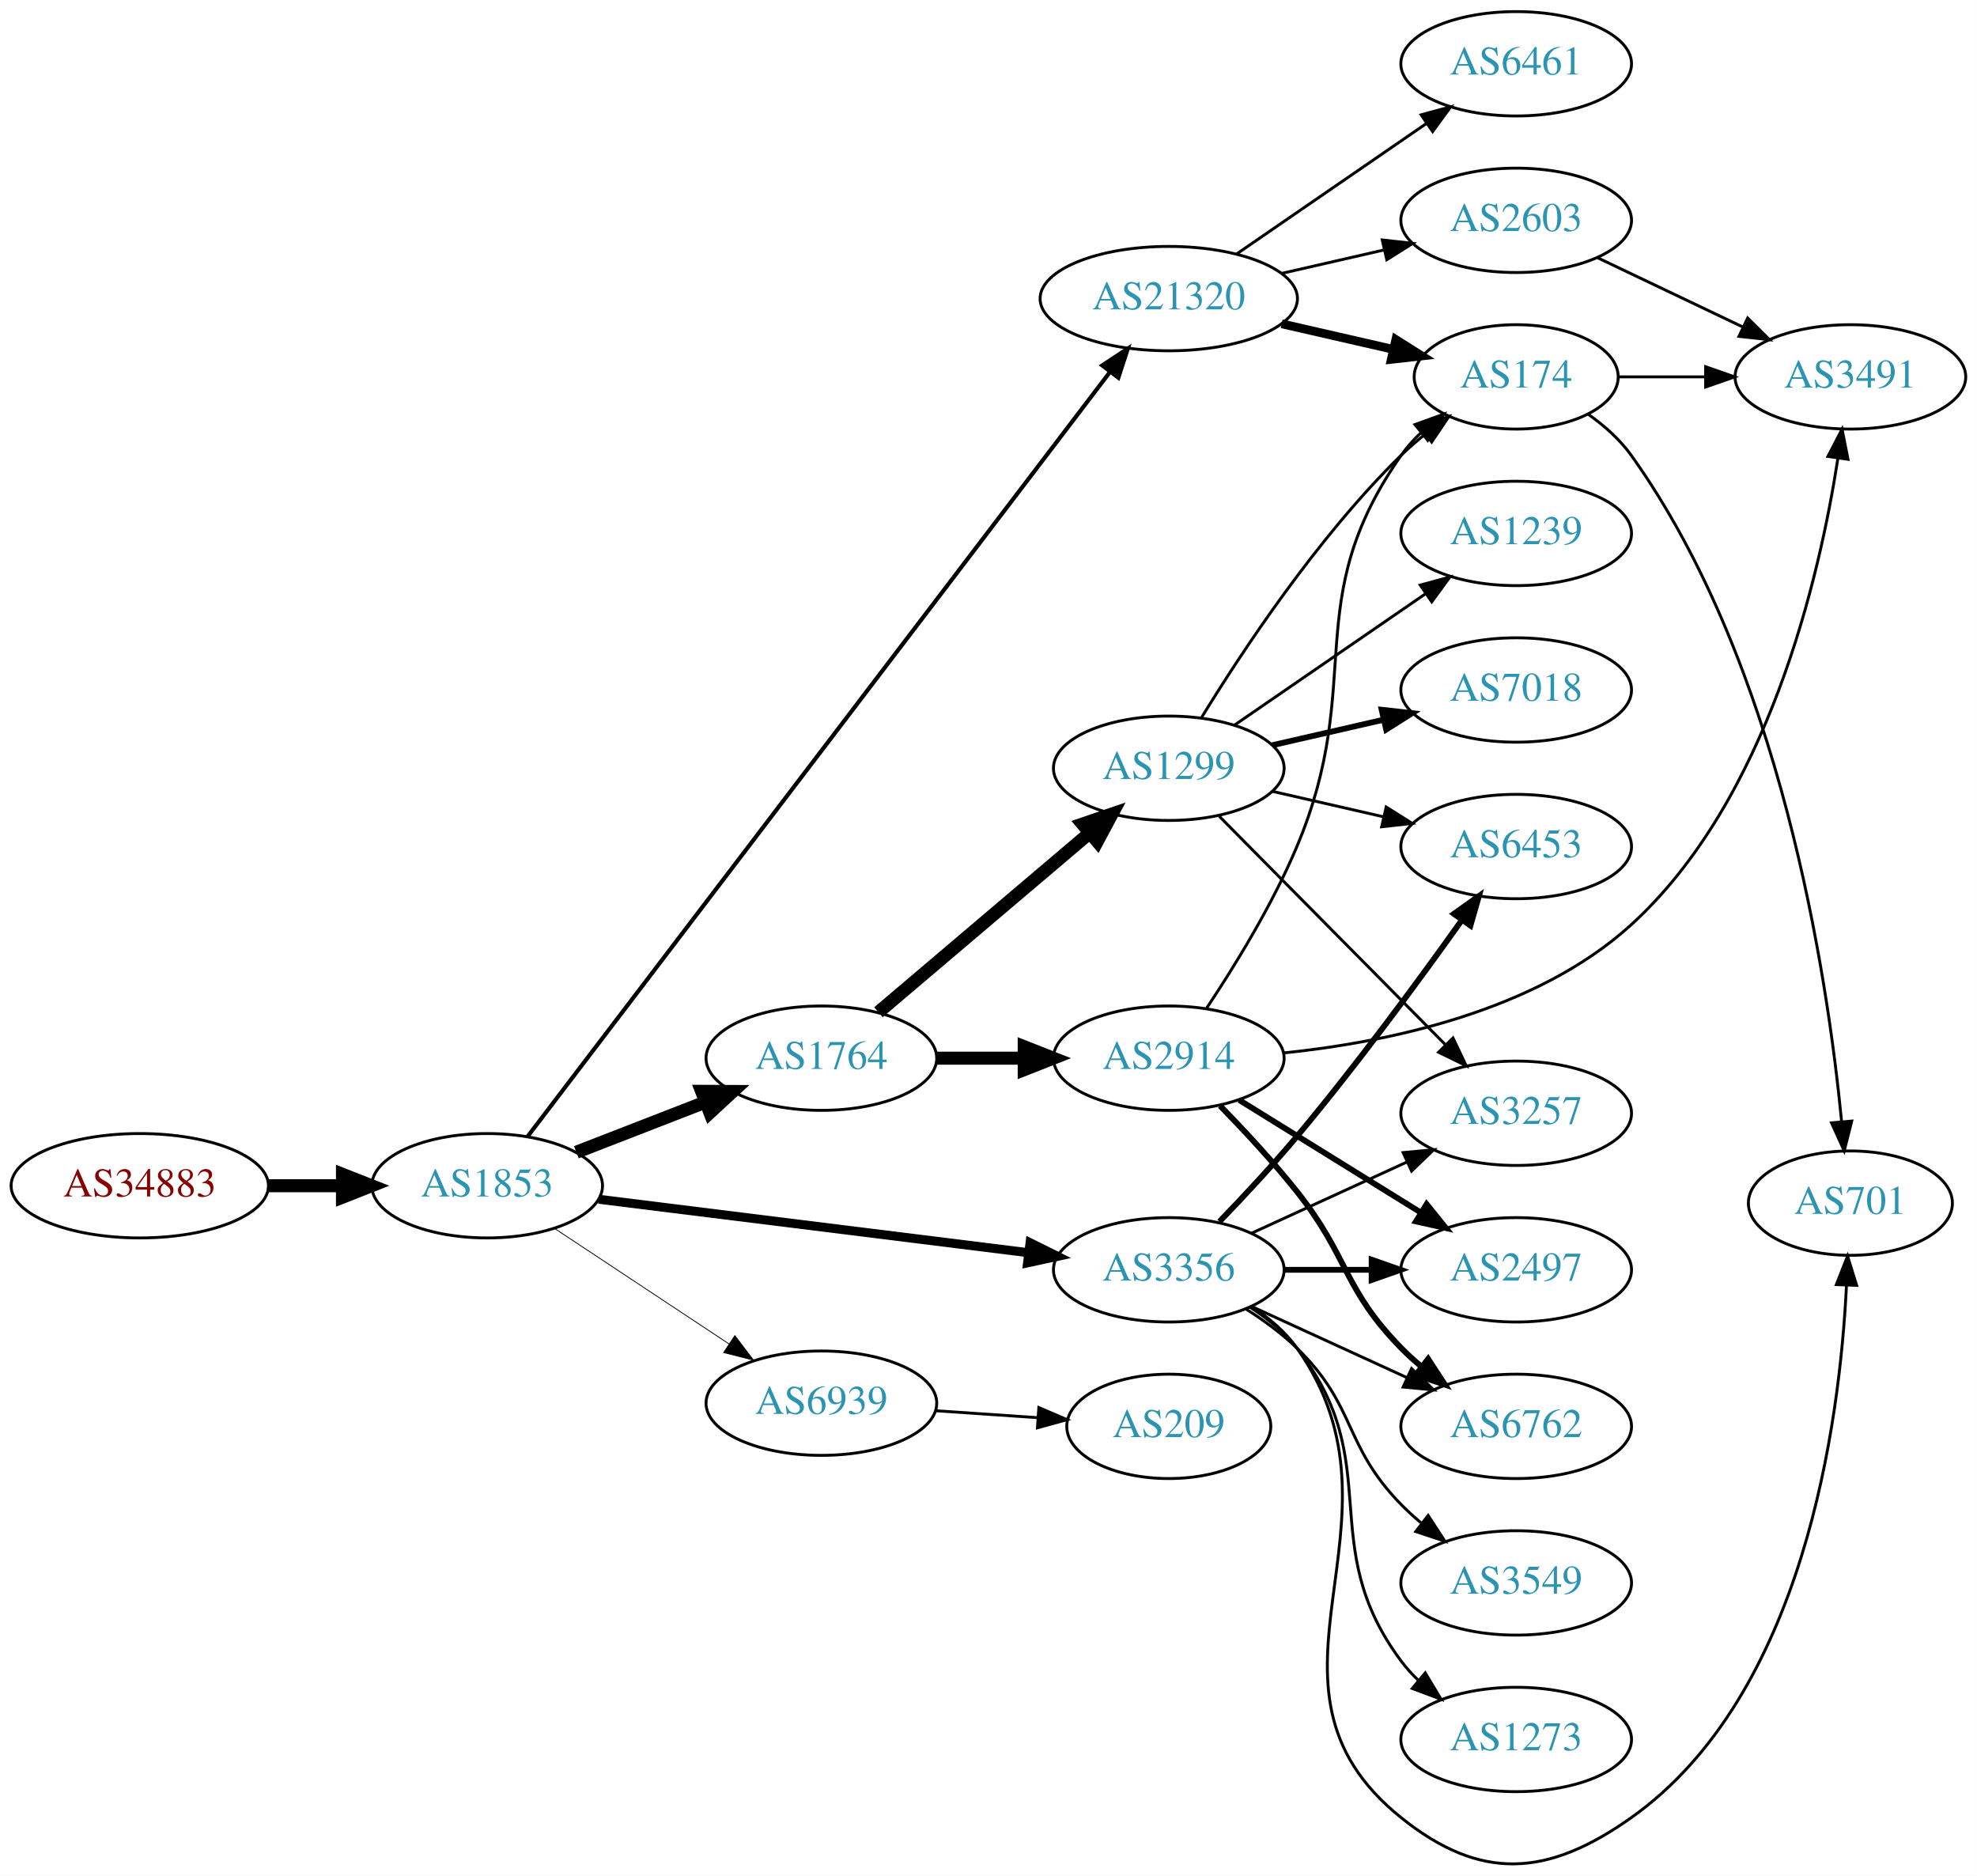
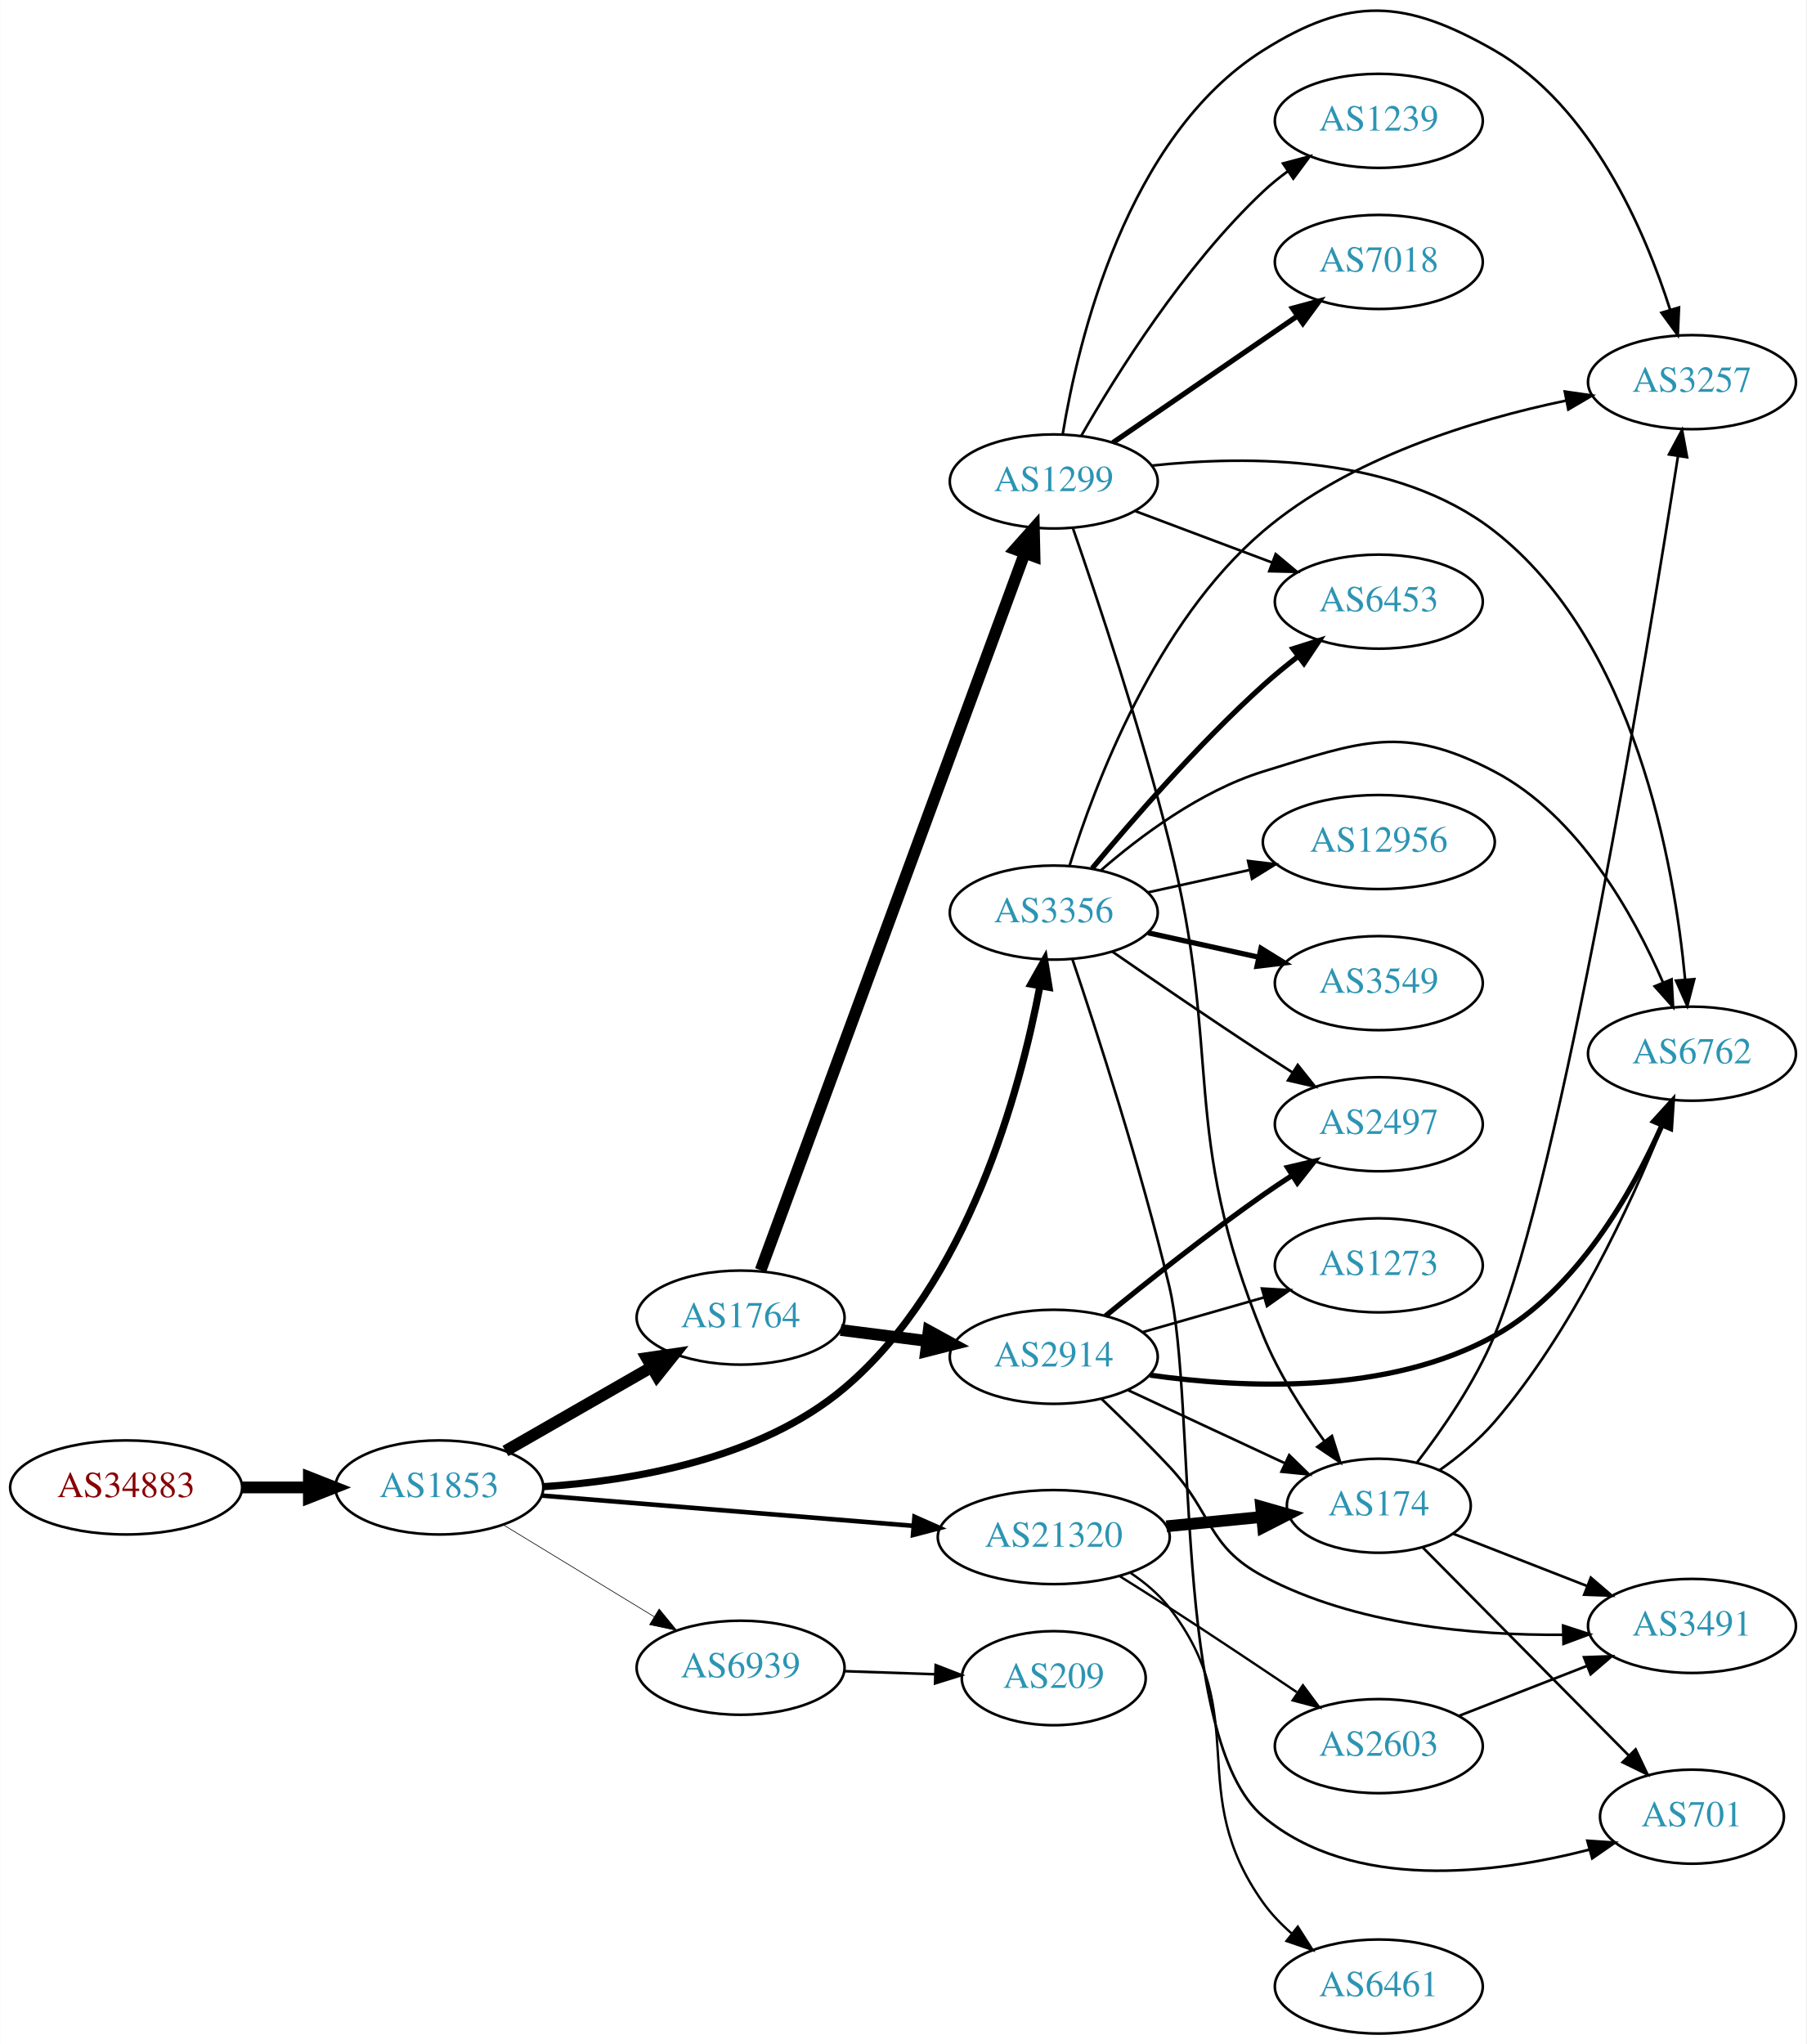
- <svg xmlns="http://www.w3.org/2000/svg" xmlns:xlink="http://www.w3.org/1999/xlink" width="682pt" height="647pt" viewBox="0.00 0.00 681.96 647.01">
-   <g id="graph0" class="graph" transform="scale(1 1) rotate(0) translate(4 643.012)">
-     <polygon fill="white" stroke="none" points="-4,4 -4,-643.012 677.956,-643.012 677.956,4 -4,4" />
+ <svg xmlns="http://www.w3.org/2000/svg" xmlns:xlink="http://www.w3.org/1999/xlink" width="691pt" height="782pt" viewBox="0.00 0.00 691.06 782.25">
+   <g id="graph0" class="graph" transform="scale(1 1) rotate(0) translate(4 778.251)">
+     <polygon fill="white" stroke="none" points="-4,4 -4,-778.251 687.055,-778.251 687.055,4 -4,4" />
    <g id="node1" class="node">
      <g id="a_node1">
        <a xlink:href="/asn/34883" xlink:title="AS34883 ~ FH JOANNEUM Gesellschaft mbH [AT]">
-           <ellipse fill="#ffffff" stroke="black" cx="44.196" cy="-234.012" rx="44.393" ry="18" />
-           <text text-anchor="middle" x="44.196" y="-230.312" font-family="Times,serif" font-size="14.00" fill="#880000">AS34883</text>
+           <ellipse fill="#ffffff" stroke="black" cx="44.196" cy="-209" rx="44.393" ry="18" />
+           <text text-anchor="middle" x="44.196" y="-205.3" font-family="Times,serif" font-size="14.00" fill="#880000">AS34883</text>
        </a>
      </g>
    </g>
    <g id="node2" class="node">
      <g id="a_node2">
        <a xlink:href="/asn/1853" xlink:title="AS1853 ~ ACOnet Backbone [AT]">
-           <ellipse fill="#ffffff" stroke="black" cx="164.039" cy="-234.012" rx="39.794" ry="18" />
-           <text text-anchor="middle" x="164.039" y="-230.312" font-family="Times,serif" font-size="14.00" fill="#2c94b3">AS1853</text>
+           <ellipse fill="#ffffff" stroke="black" cx="164.039" cy="-209" rx="39.794" ry="18" />
+           <text text-anchor="middle" x="164.039" y="-205.3" font-family="Times,serif" font-size="14.00" fill="#2c94b3">AS1853</text>
        </a>
      </g>
    </g>
    <g id="edge1" class="edge">
-       <path fill="none" stroke="black" stroke-width="4.5" d="M88.407,-234.012C96.72,-234.012 105.482,-234.012 113.965,-234.012" />
-       <polygon fill="black" stroke="black" stroke-width="4.5" points="114.123,-237.949 124.123,-234.012 114.123,-230.074 114.123,-237.949" />
+       <path fill="none" stroke="black" stroke-width="4.5" d="M88.407,-209C96.72,-209 105.482,-209 113.965,-209" />
+       <polygon fill="black" stroke="black" stroke-width="4.5" points="114.123,-212.938 124.123,-209 114.123,-205.063 114.123,-212.938" />
    </g>
    <g id="node3" class="node">
      <g id="a_node3">
        <a xlink:href="/asn/1764" xlink:title="AS1764 ~ NEXTLAYER-AS [AT]">
-           <ellipse fill="#ffffff" stroke="black" cx="279.332" cy="-278.012" rx="39.794" ry="18" />
-           <text text-anchor="middle" x="279.332" y="-274.312" font-family="Times,serif" font-size="14.00" fill="#2c94b3">AS1764</text>
+           <ellipse fill="#ffffff" stroke="black" cx="279.332" cy="-274" rx="39.794" ry="18" />
+           <text text-anchor="middle" x="279.332" y="-270.3" font-family="Times,serif" font-size="14.00" fill="#2c94b3">AS1764</text>
        </a>
      </g>
    </g>
    <g id="edge2" class="edge">
-       <path fill="none" stroke="black" stroke-width="4.5" d="M194.805,-245.572C208.335,-250.827 224.528,-257.116 239.04,-262.752" />
-       <polygon fill="black" stroke="black" stroke-width="4.5" points="238.017,-266.578 248.764,-266.528 240.868,-259.238 238.017,-266.578" />
+       <path fill="none" stroke="black" stroke-width="4.5" d="M189.343,-222.944C205.621,-232.283 227.257,-244.697 245.119,-254.945" />
+       <polygon fill="black" stroke="black" stroke-width="4.5" points="243.434,-258.518 254.068,-260.079 247.353,-251.687 243.434,-258.518" />
    </g>
    <g id="node4" class="node">
      <g id="a_node4">
-         <a xlink:href="/asn/21320" xlink:title="AS21320 ~ GEANT Vereniging [EU]">
-           <ellipse fill="#ffffff" stroke="black" cx="399.174" cy="-540.012" rx="44.393" ry="18" />
-           <text text-anchor="middle" x="399.174" y="-536.312" font-family="Times,serif" font-size="14.00" fill="#2c94b3">AS21320</text>
+         <a xlink:href="/asn/3356" xlink:title="AS3356 ~ Level 3 Parent, LLC [US]">
+           <ellipse fill="#ffffff" stroke="black" cx="399.174" cy="-429" rx="39.794" ry="18" />
+           <text text-anchor="middle" x="399.174" y="-425.3" font-family="Times,serif" font-size="14.00" fill="#2c94b3">AS3356</text>
        </a>
      </g>
    </g>
    <g id="edge3" class="edge">
-       <path fill="none" stroke="black" stroke-width="1.406" d="M177.905,-250.899C216.664,-301.772 332.475,-453.779 378.754,-514.522" />
-       <polygon fill="black" stroke="black" stroke-width="1.406" points="376.216,-516.966 385.06,-522.799 381.784,-512.723 376.216,-516.966" />
+       <path fill="none" stroke="black" stroke-width="2.75" d="M203.784,-209.287C237.778,-211.509 286.692,-219.74 318.978,-247 366.35,-286.997 386.254,-360.673 393.9,-400.93" />
+       <polygon fill="black" stroke="black" stroke-width="2.75" points="390.471,-401.641 395.667,-410.874 397.363,-400.416 390.471,-401.641" />
    </g>
    <g id="node5" class="node">
      <g id="a_node5">
-         <a xlink:href="/asn/3356" xlink:title="AS3356 ~ Level 3 Parent, LLC [US]">
-           <ellipse fill="#ffffff" stroke="black" cx="399.174" cy="-205.012" rx="39.794" ry="18" />
-           <text text-anchor="middle" x="399.174" y="-201.312" font-family="Times,serif" font-size="14.00" fill="#2c94b3">AS3356</text>
+         <a xlink:href="/asn/21320" xlink:title="AS21320 ~ GEANT Vereniging [EU]">
+           <ellipse fill="#ffffff" stroke="black" cx="399.174" cy="-190" rx="44.393" ry="18" />
+           <text text-anchor="middle" x="399.174" y="-186.3" font-family="Times,serif" font-size="14.00" fill="#2c94b3">AS21320</text>
        </a>
      </g>
    </g>
    <g id="edge4" class="edge">
-       <path fill="none" stroke="black" stroke-width="3.094" d="M202.496,-229.352C242.773,-224.342 306.907,-216.364 350.694,-210.918" />
-       <polygon fill="black" stroke="black" stroke-width="3.094" points="351.318,-214.367 360.81,-209.659 350.454,-207.421 351.318,-214.367" />
+       <path fill="none" stroke="black" stroke-width="1.75" d="M203.275,-205.884C242.023,-202.726 302.263,-197.817 345.513,-194.292" />
+       <polygon fill="black" stroke="black" stroke-width="1.75" points="345.886,-197.773 355.568,-193.472 345.317,-190.796 345.886,-197.773" />
    </g>
    <g id="node6" class="node">
      <g id="a_node6">
        <a xlink:href="/asn/6939" xlink:title="AS6939 ~ Hurricane Electric LLC [US]">
-           <ellipse fill="#ffffff" stroke="black" cx="279.332" cy="-159.012" rx="39.794" ry="18" />
-           <text text-anchor="middle" x="279.332" y="-155.312" font-family="Times,serif" font-size="14.00" fill="#2c94b3">AS6939</text>
+           <ellipse fill="#ffffff" stroke="black" cx="279.332" cy="-140" rx="39.794" ry="18" />
+           <text text-anchor="middle" x="279.332" y="-136.3" font-family="Times,serif" font-size="14.00" fill="#2c94b3">AS6939</text>
        </a>
      </g>
    </g>
    <g id="edge5" class="edge">
-       <path fill="none" stroke="black" stroke-width="0.281" d="M187.152,-219.373C204.351,-207.987 228.419,-192.054 247.509,-179.416" />
-       <polygon fill="black" stroke="black" stroke-width="0.281" points="249.481,-182.308 255.887,-173.87 245.617,-176.471 249.481,-182.308" />
+       <path fill="none" stroke="black" stroke-width="0.25" d="M188.513,-194.703C205.223,-184.526 227.878,-170.728 246.255,-159.536" />
+       <polygon fill="black" stroke="black" stroke-width="0.25" points="248.167,-162.469 254.887,-154.279 244.526,-156.491 248.167,-162.469" />
    </g>
    <g id="node7" class="node">
      <g id="a_node7">
        <a xlink:href="/asn/1299" xlink:title="AS1299 ~ Telia Carrier [EU]">
-           <ellipse fill="#ffffff" stroke="black" cx="399.174" cy="-378.012" rx="39.794" ry="18" />
-           <text text-anchor="middle" x="399.174" y="-374.312" font-family="Times,serif" font-size="14.00" fill="#2c94b3">AS1299</text>
+           <ellipse fill="#ffffff" stroke="black" cx="399.174" cy="-594" rx="39.794" ry="18" />
+           <text text-anchor="middle" x="399.174" y="-590.3" font-family="Times,serif" font-size="14.00" fill="#2c94b3">AS1299</text>
        </a>
      </g>
    </g>
    <g id="edge6" class="edge">
-       <path fill="none" stroke="black" stroke-width="4.5" d="M299.004,-293.857C318.656,-310.534 349.751,-336.921 371.88,-355.699" />
-       <polygon fill="black" stroke="black" stroke-width="4.5" points="369.417,-358.772 379.589,-362.24 374.512,-352.768 369.417,-358.772" />
+       <path fill="none" stroke="black" stroke-width="4.5" d="M287.005,-292.121C306.693,-345.585 364.625,-502.897 388.111,-566.675" />
+       <polygon fill="black" stroke="black" stroke-width="4.5" points="384.423,-568.054 391.574,-576.077 391.813,-565.333 384.423,-568.054" />
    </g>
    <g id="node8" class="node">
      <g id="a_node8">
        <a xlink:href="/asn/2914" xlink:title="AS2914 ~ NTT America, Inc. [US]">
-           <ellipse fill="#ffffff" stroke="black" cx="399.174" cy="-278.012" rx="39.794" ry="18" />
-           <text text-anchor="middle" x="399.174" y="-274.312" font-family="Times,serif" font-size="14.00" fill="#2c94b3">AS2914</text>
+           <ellipse fill="#ffffff" stroke="black" cx="399.174" cy="-259" rx="39.794" ry="18" />
+           <text text-anchor="middle" x="399.174" y="-255.3" font-family="Times,serif" font-size="14.00" fill="#2c94b3">AS2914</text>
        </a>
      </g>
    </g>
    <g id="edge7" class="edge">
-       <path fill="none" stroke="black" stroke-width="4.5" d="M319.244,-278.012C328.798,-278.012 339.147,-278.012 349.11,-278.012" />
-       <polygon fill="black" stroke="black" stroke-width="4.5" points="349.302,-281.949 359.302,-278.012 349.302,-274.074 349.302,-281.949" />
+       <path fill="none" stroke="black" stroke-width="4.5" d="M317.618,-269.254C328.149,-267.913 339.752,-266.436 350.792,-265.031" />
+       <polygon fill="black" stroke="black" stroke-width="4.5" points="351.303,-268.935 360.726,-263.767 350.309,-261.124 351.303,-268.935" />
+     </g>
+     <g id="node11" class="node">
+       <g id="a_node11">
+         <a xlink:href="/asn/2497" xlink:title="AS2497 ~ Internet Initiative Japan Inc. [JP]">
+           <ellipse fill="#ffffff" stroke="black" cx="523.566" cy="-348" rx="39.794" ry="18" />
+           <text text-anchor="middle" x="523.566" y="-344.3" font-family="Times,serif" font-size="14.00" fill="#2c94b3">AS2497</text>
+         </a>
+       </g>
+     </g>
+     <g id="edge16" class="edge">
+       <path fill="none" stroke="black" d="M421.531,-414.099C437.382,-403.123 459.585,-387.921 479.37,-375 482.952,-372.661 486.723,-370.241 490.483,-367.856" />
+       <polygon fill="black" stroke="black" points="492.545,-370.693 499.144,-362.404 488.816,-364.769 492.545,-370.693" />
+     </g>
+     <g id="node12" class="node">
+       <g id="a_node12">
+         <a xlink:href="/asn/6762" xlink:title="AS6762 ~ TELECOM ITALIA SPARKLE S.p.A. [IT]">
+           <ellipse fill="#ffffff" stroke="black" cx="643.409" cy="-375" rx="39.794" ry="18" />
+           <text text-anchor="middle" x="643.409" y="-371.3" font-family="Times,serif" font-size="14.00" fill="#2c94b3">AS6762</text>
+         </a>
+       </g>
+     </g>
+     <g id="edge17" class="edge">
+       <path fill="none" stroke="black" d="M417.096,-445.063C432.119,-458.136 455.358,-475.593 479.37,-483 516.91,-494.58 532.971,-501.246 567.762,-483 599.98,-466.104 621.041,-428.294 632.333,-402.218" />
+       <polygon fill="black" stroke="black" points="635.612,-403.445 636.185,-392.866 629.14,-400.779 635.612,-403.445" />
+     </g>
+     <g id="node14" class="node">
+       <g id="a_node14">
+         <a xlink:href="/asn/6453" xlink:title="AS6453 ~ TATA COMMUNICATIONS (AMERICA) INC [US]">
+           <ellipse fill="#ffffff" stroke="black" cx="523.566" cy="-548" rx="39.794" ry="18" />
+           <text text-anchor="middle" x="523.566" y="-544.3" font-family="Times,serif" font-size="14.00" fill="#2c94b3">AS6453</text>
+         </a>
+       </g>
+     </g>
+     <g id="edge13" class="edge">
+       <path fill="none" stroke="black" stroke-width="2" d="M413.879,-445.93C429.007,-464.151 454.52,-493.538 479.37,-516 483.524,-519.755 488.104,-523.508 492.682,-527.053" />
+       <polygon fill="black" stroke="black" stroke-width="2" points="490.728,-529.962 500.827,-533.166 494.93,-524.364 490.728,-529.962" />
+     </g>
+     <g id="node15" class="node">
+       <g id="a_node15">
+         <a xlink:href="/asn/3257" xlink:title="AS3257 ~ GTT [DE]">
+           <ellipse fill="#ffffff" stroke="black" cx="643.409" cy="-632" rx="39.794" ry="18" />
+           <text text-anchor="middle" x="643.409" y="-628.3" font-family="Times,serif" font-size="14.00" fill="#2c94b3">AS3257</text>
+         </a>
+       </g>
+     </g>
+     <g id="edge14" class="edge">
+       <path fill="none" stroke="black" d="M405.23,-446.995C414.726,-477.597 438.084,-539.867 479.37,-575 512.314,-603.034 559.902,-617.573 595.168,-624.924" />
+       <polygon fill="black" stroke="black" points="594.739,-628.407 605.226,-626.897 596.086,-621.537 594.739,-628.407" />
+     </g>
+     <g id="node16" class="node">
+       <g id="a_node16">
+         <a xlink:href="/asn/12956" xlink:title="AS12956 ~ TELXIUS [ES]">
+           <ellipse fill="#ffffff" stroke="black" cx="523.566" cy="-456" rx="44.393" ry="18" />
+           <text text-anchor="middle" x="523.566" y="-452.3" font-family="Times,serif" font-size="14.00" fill="#2c94b3">AS12956</text>
+         </a>
+       </g>
+     </g>
+     <g id="edge15" class="edge">
+       <path fill="none" stroke="black" d="M435.247,-436.737C447.286,-439.393 460.986,-442.415 473.907,-445.266" />
+       <polygon fill="black" stroke="black" points="473.537,-448.768 484.056,-447.505 475.045,-441.932 473.537,-448.768" />
+     </g>
+     <g id="node17" class="node">
+       <g id="a_node17">
+         <a xlink:href="/asn/3549" xlink:title="AS3549 ~ Level 3 Parent, LLC [US]">
+           <ellipse fill="#ffffff" stroke="black" cx="523.566" cy="-402" rx="39.794" ry="18" />
+           <text text-anchor="middle" x="523.566" y="-398.3" font-family="Times,serif" font-size="14.00" fill="#2c94b3">AS3549</text>
+         </a>
+       </g>
+     </g>
+     <g id="edge18" class="edge">
+       <path fill="none" stroke="black" stroke-width="2" d="M435.247,-421.263C448.434,-418.354 463.614,-415.005 477.58,-411.924" />
+       <polygon fill="black" stroke="black" stroke-width="2" points="478.477,-415.31 487.489,-409.738 476.969,-408.475 478.477,-415.31" />
+     </g>
+     <g id="node18" class="node">
+       <g id="a_node18">
+         <a xlink:href="/asn/701" xlink:title="AS701 ~ UUNET [US]">
+           <ellipse fill="#ffffff" stroke="black" cx="643.409" cy="-83" rx="35.194" ry="18" />
+           <text text-anchor="middle" x="643.409" y="-79.3" font-family="Times,serif" font-size="14.00" fill="#2c94b3">AS701</text>
+         </a>
+       </g>
+     </g>
+     <g id="edge19" class="edge">
+       <path fill="none" stroke="black" d="M406.317,-411.127C415.388,-384.237 432.466,-331.657 443.37,-286 454.013,-241.438 444.259,-112.432 479.37,-83 513.673,-54.246 567.807,-61.015 604.183,-70.393" />
+       <polygon fill="black" stroke="black" points="603.371,-73.799 613.942,-73.08 605.23,-67.05 603.371,-73.799" />
    </g>
    <g id="node9" class="node">
      <g id="a_node9">
+         <a xlink:href="/asn/174" xlink:title="AS174 ~ Cogent Communications [US]">
+           <ellipse fill="#ffffff" stroke="black" cx="523.566" cy="-202" rx="35.194" ry="18" />
+           <text text-anchor="middle" x="523.566" y="-198.3" font-family="Times,serif" font-size="14.00" fill="#2c94b3">AS174</text>
+         </a>
+       </g>
+     </g>
+     <g id="edge28" class="edge">
+       <path fill="none" stroke="black" stroke-width="4.5" d="M442.295,-194.13C454.061,-195.283 466.872,-196.539 478.734,-197.702" />
+       <polygon fill="black" stroke="black" stroke-width="4.5" points="478.527,-201.638 488.864,-198.696 479.296,-193.801 478.527,-201.638" />
+     </g>
+     <g id="node21" class="node">
+       <g id="a_node21">
+         <a xlink:href="/asn/2603" xlink:title="AS2603 ~ NORDUnet [NO]">
+           <ellipse fill="#ffffff" stroke="black" cx="523.566" cy="-110" rx="39.794" ry="18" />
+           <text text-anchor="middle" x="523.566" y="-106.3" font-family="Times,serif" font-size="14.00" fill="#2c94b3">AS2603</text>
+         </a>
+       </g>
+     </g>
+     <g id="edge26" class="edge">
+       <path fill="none" stroke="black" stroke-width="0.9" d="M424.475,-174.995C430.661,-171.125 437.281,-166.939 443.37,-163 459.59,-152.507 477.49,-140.56 492.162,-130.668" />
+       <polygon fill="black" stroke="black" stroke-width="0.9" points="494.511,-133.305 500.837,-124.806 490.592,-127.505 494.511,-133.305" />
+     </g>
+     <g id="node22" class="node">
+       <g id="a_node22">
        <a xlink:href="/asn/6461" xlink:title="AS6461 ~ Zayo Bandwidth [US]">
-           <ellipse fill="#ffffff" stroke="black" cx="519.017" cy="-621.012" rx="39.794" ry="18" />
-           <text text-anchor="middle" x="519.017" y="-617.312" font-family="Times,serif" font-size="14.00" fill="#2c94b3">AS6461</text>
-         </a>
-       </g>
+           <ellipse fill="#ffffff" stroke="black" cx="523.566" cy="-18" rx="39.794" ry="18" />
+           <text text-anchor="middle" x="523.566" y="-14.3" font-family="Times,serif" font-size="14.00" fill="#2c94b3">AS6461</text>
+         </a>
+       </g>
+     </g>
+     <g id="edge27" class="edge">
+       <path fill="none" stroke="black" stroke-width="0.9" d="M428.543,-176.301C434.054,-172.606 439.356,-168.169 443.37,-163 475.699,-121.369 448.709,-92.874 479.37,-50 482.414,-45.744 486.196,-41.817 490.247,-38.28" />
+       <polygon fill="black" stroke="black" stroke-width="0.9" points="492.561,-40.913 498.246,-31.973 488.226,-35.416 492.561,-40.913" />
+     </g>
+     <g id="node23" class="node">
+       <g id="a_node23">
+         <a xlink:href="/asn/209" xlink:title="AS209 ~ CenturyLink Communications, LLC [US]">
+           <ellipse fill="#ffffff" stroke="black" cx="399.174" cy="-136" rx="35.194" ry="18" />
+           <text text-anchor="middle" x="399.174" y="-132.3" font-family="Times,serif" font-size="14.00" fill="#2c94b3">AS209</text>
+         </a>
+       </g>
+     </g>
+     <g id="edge34" class="edge">
+       <path fill="none" stroke="black" d="M318.918,-138.69C330.018,-138.313 342.217,-137.899 353.646,-137.511" />
+       <polygon fill="black" stroke="black" points="353.996,-141.002 363.872,-137.164 353.758,-134.006 353.996,-141.002" />
+     </g>
+     <g id="edge21" class="edge">
+       <path fill="none" stroke="black" d="M406.579,-575.886C415.674,-549.689 432.436,-499.587 443.37,-456 464.177,-373.06 447.068,-346.174 479.37,-267 485.162,-252.804 494.273,-238.458 502.638,-226.869" />
+       <polygon fill="black" stroke="black" points="505.641,-228.697 508.822,-218.591 500.033,-224.508 505.641,-228.697" />
+     </g>
+     <g id="edge20" class="edge">
+       <path fill="none" stroke="black" d="M436.59,-600.046C473.553,-604.057 530.498,-604.115 567.762,-575 621.588,-532.946 636.602,-447.783 640.789,-403.379" />
+       <polygon fill="black" stroke="black" points="644.289,-403.527 641.62,-393.274 637.312,-402.953 644.289,-403.527" />
+     </g>
+     <g id="edge25" class="edge">
+       <path fill="none" stroke="black" d="M430.428,-582.629C446.169,-576.713 465.616,-569.404 482.581,-563.028" />
+       <polygon fill="black" stroke="black" points="484.107,-566.194 492.236,-559.399 481.644,-559.641 484.107,-566.194" />
+     </g>
+     <g id="edge24" class="edge">
+       <path fill="none" stroke="black" d="M402.588,-612.02C408.428,-647.538 426.928,-726.001 479.37,-759 512.621,-779.923 533.664,-778.51 567.762,-759 604.858,-737.775 625.331,-690.144 635.077,-659.626" />
+       <polygon fill="black" stroke="black" points="638.445,-660.579 637.979,-649.995 631.742,-658.56 638.445,-660.579" />
+     </g>
+     <g id="node19" class="node">
+       <g id="a_node19">
+         <a xlink:href="/asn/7018" xlink:title="AS7018 ~ AT&amp;T Services, Inc. [US]">
+           <ellipse fill="#ffffff" stroke="black" cx="523.566" cy="-678" rx="39.794" ry="18" />
+           <text text-anchor="middle" x="523.566" y="-674.3" font-family="Times,serif" font-size="14.00" fill="#2c94b3">AS7018</text>
+         </a>
+       </g>
+     </g>
+     <g id="edge22" class="edge">
+       <path fill="none" stroke="black" stroke-width="2" d="M421.774,-608.824C441.403,-622.296 470.557,-642.305 492.468,-657.343" />
+       <polygon fill="black" stroke="black" stroke-width="2" points="490.546,-660.269 500.771,-663.041 494.507,-654.497 490.546,-660.269" />
+     </g>
+     <g id="node20" class="node">
+       <g id="a_node20">
+         <a xlink:href="/asn/1239" xlink:title="AS1239 ~ Sprint [US]">
+           <ellipse fill="#ffffff" stroke="black" cx="523.566" cy="-732" rx="39.794" ry="18" />
+           <text text-anchor="middle" x="523.566" y="-728.3" font-family="Times,serif" font-size="14.00" fill="#2c94b3">AS1239</text>
+         </a>
+       </g>
+     </g>
+     <g id="edge23" class="edge">
+       <path fill="none" stroke="black" d="M409.652,-611.381C422.971,-634.693 449.023,-676.452 479.37,-705 482.259,-707.717 485.461,-710.311 488.778,-712.741" />
+       <polygon fill="black" stroke="black" points="486.908,-715.702 497.147,-718.422 490.839,-709.91 486.908,-715.702" />
    </g>
    <g id="edge8" class="edge">
-       <path fill="none" stroke="black" d="M422.617,-555.438C441.198,-568.21 467.759,-586.467 488.139,-600.475" />
-       <polygon fill="black" stroke="black" points="486.229,-603.409 496.453,-606.19 490.195,-597.641 486.229,-603.409" />
+       <path fill="none" stroke="black" d="M427.641,-246.208C445.367,-237.953 468.584,-227.14 487.62,-218.275" />
+       <polygon fill="black" stroke="black" points="489.276,-221.365 496.863,-213.97 486.321,-215.019 489.276,-221.365" />
    </g>
    <g id="node10" class="node">
      <g id="a_node10">
-         <a xlink:href="/asn/2603" xlink:title="AS2603 ~ NORDUnet [NO]">
-           <ellipse fill="#ffffff" stroke="black" cx="519.017" cy="-567.012" rx="39.794" ry="18" />
-           <text text-anchor="middle" x="519.017" y="-563.312" font-family="Times,serif" font-size="14.00" fill="#2c94b3">AS2603</text>
+         <a xlink:href="/asn/3491" xlink:title="AS3491 ~ PCCW Global, Inc. [US]">
+           <ellipse fill="#ffffff" stroke="black" cx="643.409" cy="-156" rx="39.794" ry="18" />
+           <text text-anchor="middle" x="643.409" y="-152.3" font-family="Times,serif" font-size="14.00" fill="#2c94b3">AS3491</text>
        </a>
      </g>
    </g>
    <g id="edge9" class="edge">
-       <path fill="none" stroke="black" d="M438.109,-548.703C449.349,-551.279 461.762,-554.123 473.385,-556.786" />
-       <polygon fill="black" stroke="black" points="472.818,-560.246 483.347,-559.068 474.381,-553.423 472.818,-560.246" />
-     </g>
-     <g id="node11" class="node">
-       <g id="a_node11">
-         <a xlink:href="/asn/174" xlink:title="AS174 ~ Cogent Communications [US]">
-           <ellipse fill="#ffffff" stroke="black" cx="519.017" cy="-513.012" rx="35.194" ry="18" />
-           <text text-anchor="middle" x="519.017" y="-509.312" font-family="Times,serif" font-size="14.00" fill="#2c94b3">AS174</text>
-         </a>
-       </g>
+       <path fill="none" stroke="black" d="M417.348,-242.991C425.416,-235.297 435.064,-225.844 443.37,-217 460.201,-199.079 457.667,-186.551 479.37,-175 514.592,-156.254 560.057,-152.33 594.024,-152.622" />
+       <polygon fill="black" stroke="black" points="594.101,-156.125 604.173,-152.837 594.249,-149.126 594.101,-156.125" />
    </g>
    <g id="edge10" class="edge">
-       <path fill="none" stroke="black" stroke-width="3" d="M438.109,-531.32C450.426,-528.498 464.151,-525.353 476.701,-522.478" />
-       <polygon fill="black" stroke="black" stroke-width="3" points="477.5,-525.885 486.466,-520.24 475.937,-519.062 477.5,-525.885" />
+       <path fill="none" stroke="black" stroke-width="2" d="M418.949,-274.612C434.733,-287.512 458.066,-306.065 479.37,-321 482.873,-323.456 486.595,-325.948 490.327,-328.374" />
+       <polygon fill="black" stroke="black" stroke-width="2" points="488.643,-331.451 498.958,-333.87 492.403,-325.546 488.643,-331.451" />
+     </g>
+     <g id="edge11" class="edge">
+       <path fill="none" stroke="black" stroke-width="2" d="M436.011,-251.987C471.739,-246.907 527.017,-244.376 567.762,-267 599.391,-284.562 620.495,-321.863 631.966,-347.676" />
+       <polygon fill="black" stroke="black" stroke-width="2" points="628.768,-349.099 635.893,-356.941 635.213,-346.368 628.768,-349.099" />
    </g>
    <g id="node13" class="node">
      <g id="a_node13">
-         <a xlink:href="/asn/3257" xlink:title="AS3257 ~ GTT [DE]">
-           <ellipse fill="#ffffff" stroke="black" cx="519.017" cy="-259.012" rx="39.794" ry="18" />
-           <text text-anchor="middle" x="519.017" y="-255.312" font-family="Times,serif" font-size="14.00" fill="#2c94b3">AS3257</text>
-         </a>
-       </g>
-     </g>
-     <g id="edge25" class="edge">
-       <path fill="none" stroke="black" d="M427.803,-217.672C443.76,-224.984 464.031,-234.273 481.313,-242.193" />
-       <polygon fill="black" stroke="black" points="480.012,-245.446 490.561,-246.43 482.928,-239.083 480.012,-245.446" />
-     </g>
-     <g id="node15" class="node">
-       <g id="a_node15">
-         <a xlink:href="/asn/6453" xlink:title="AS6453 ~ TATA COMMUNICATIONS (AMERICA) INC [US]">
-           <ellipse fill="#ffffff" stroke="black" cx="519.017" cy="-351.012" rx="39.794" ry="18" />
-           <text text-anchor="middle" x="519.017" y="-347.312" font-family="Times,serif" font-size="14.00" fill="#2c94b3">AS6453</text>
-         </a>
-       </g>
-     </g>
-     <g id="edge22" class="edge">
-       <path fill="none" stroke="black" stroke-width="2" d="M416.644,-221.635C424.906,-230.199 434.925,-240.936 443.37,-251.012 463.95,-275.564 485.661,-305.118 500.33,-325.703" />
-       <polygon fill="black" stroke="black" stroke-width="2" points="497.525,-327.799 506.162,-333.936 503.238,-323.752 497.525,-327.799" />
-     </g>
-     <g id="node16" class="node">
-       <g id="a_node16">
-         <a xlink:href="/asn/2497" xlink:title="AS2497 ~ Internet Initiative Japan Inc. [JP]">
-           <ellipse fill="#ffffff" stroke="black" cx="519.017" cy="-205.012" rx="39.794" ry="18" />
-           <text text-anchor="middle" x="519.017" y="-201.312" font-family="Times,serif" font-size="14.00" fill="#2c94b3">AS2497</text>
-         </a>
-       </g>
-     </g>
-     <g id="edge20" class="edge">
-       <path fill="none" stroke="black" stroke-width="2" d="M439.087,-205.012C448.64,-205.012 458.99,-205.012 468.952,-205.012" />
-       <polygon fill="black" stroke="black" stroke-width="2" points="469.145,-208.512 479.145,-205.012 469.145,-201.512 469.145,-208.512" />
-     </g>
-     <g id="node18" class="node">
-       <g id="a_node18">
-         <a xlink:href="/asn/6762" xlink:title="AS6762 ~ TELECOM ITALIA SPARKLE S.p.A. [IT]">
-           <ellipse fill="#ffffff" stroke="black" cx="519.017" cy="-151.012" rx="39.794" ry="18" />
-           <text text-anchor="middle" x="519.017" y="-147.312" font-family="Times,serif" font-size="14.00" fill="#2c94b3">AS6762</text>
-         </a>
-       </g>
-     </g>
-     <g id="edge21" class="edge">
-       <path fill="none" stroke="black" d="M427.803,-192.351C443.76,-185.039 464.031,-175.75 481.313,-167.831" />
-       <polygon fill="black" stroke="black" points="482.928,-170.941 490.561,-163.593 480.012,-164.577 482.928,-170.941" />
-     </g>
-     <g id="node19" class="node">
-       <g id="a_node19">
-         <a xlink:href="/asn/701" xlink:title="AS701 ~ UUNET [US]">
-           <ellipse fill="#ffffff" stroke="black" cx="634.31" cy="-228.012" rx="35.194" ry="18" />
-           <text text-anchor="middle" x="634.31" y="-224.312" font-family="Times,serif" font-size="14.00" fill="#2c94b3">AS701</text>
-         </a>
-       </g>
-     </g>
-     <g id="edge23" class="edge">
-       <path fill="none" stroke="black" d="M428.008,-192.173C433.822,-188.351 439.388,-183.644 443.37,-178.012 485.949,-117.787 421.837,-62.163 479.37,-16.012 506.86,6.04 529.902,4.353 558.663,-16.012 618.343,-58.269 630.648,-152.265 632.958,-199.606" />
-       <polygon fill="black" stroke="black" points="629.467,-199.909 633.334,-209.773 636.462,-199.65 629.467,-199.909" />
-     </g>
-     <g id="node20" class="node">
-       <g id="a_node20">
-         <a xlink:href="/asn/3549" xlink:title="AS3549 ~ Level 3 Parent, LLC [US]">
-           <ellipse fill="#ffffff" stroke="black" cx="519.017" cy="-97.012" rx="39.794" ry="18" />
-           <text text-anchor="middle" x="519.017" y="-93.312" font-family="Times,serif" font-size="14.00" fill="#2c94b3">AS3549</text>
-         </a>
-       </g>
-     </g>
-     <g id="edge24" class="edge">
-       <path fill="none" stroke="black" d="M425.703,-191.549C431.866,-187.649 438.168,-183.064 443.37,-178.012 464.064,-157.917 459.198,-144.629 479.37,-124.012 481.463,-121.873 483.746,-119.794 486.123,-117.802" />
-       <polygon fill="black" stroke="black" points="488.641,-120.28 494.423,-111.401 484.367,-114.737 488.641,-120.28" />
-     </g>
-     <g id="node21" class="node">
-       <g id="a_node21">
        <a xlink:href="/asn/1273" xlink:title="AS1273 ~ Vodafone Group PLC [EU]">
-           <ellipse fill="#ffffff" stroke="black" cx="519.017" cy="-43.012" rx="39.794" ry="18" />
-           <text text-anchor="middle" x="519.017" y="-39.312" font-family="Times,serif" font-size="14.00" fill="#2c94b3">AS1273</text>
-         </a>
-       </g>
-     </g>
-     <g id="edge26" class="edge">
-       <path fill="none" stroke="black" d="M427.146,-192.156C433.134,-188.292 438.994,-183.571 443.37,-178.012 474.669,-138.257 449.099,-110.553 479.37,-70.012 481.115,-67.675 483.122,-65.466 485.285,-63.395" />
-       <polygon fill="black" stroke="black" points="487.645,-65.984 493.086,-56.893 483.163,-60.607 487.645,-65.984" />
-     </g>
-     <g id="node22" class="node">
-       <g id="a_node22">
-         <a xlink:href="/asn/209" xlink:title="AS209 ~ CenturyLink Communications, LLC [US]">
-           <ellipse fill="#ffffff" stroke="black" cx="399.174" cy="-151.012" rx="35.194" ry="18" />
-           <text text-anchor="middle" x="399.174" y="-147.312" font-family="Times,serif" font-size="14.00" fill="#2c94b3">AS209</text>
-         </a>
-       </g>
-     </g>
-     <g id="edge28" class="edge">
-       <path fill="none" stroke="black" d="M318.592,-156.414C329.923,-155.645 342.422,-154.796 354.09,-154.004" />
-       <polygon fill="black" stroke="black" points="354.341,-157.495 364.081,-153.326 353.866,-150.512 354.341,-157.495" />
-     </g>
-     <g id="edge14" class="edge">
-       <path fill="none" stroke="black" d="M410.44,-395.452C424.248,-418.003 450.437,-457.734 479.37,-486.012 481.905,-488.489 484.689,-490.902 487.565,-493.2" />
-       <polygon fill="black" stroke="black" points="485.674,-496.156 495.781,-499.333 489.861,-490.546 485.674,-496.156" />
-     </g>
-     <g id="node12" class="node">
-       <g id="a_node12">
-         <a xlink:href="/asn/1239" xlink:title="AS1239 ~ Sprint [US]">
-           <ellipse fill="#ffffff" stroke="black" cx="519.017" cy="-459.012" rx="39.794" ry="18" />
-           <text text-anchor="middle" x="519.017" y="-455.312" font-family="Times,serif" font-size="14.00" fill="#2c94b3">AS1239</text>
-         </a>
-       </g>
-     </g>
-     <g id="edge11" class="edge">
-       <path fill="none" stroke="black" d="M421.788,-392.868C440.277,-405.576 467.091,-424.007 487.72,-438.187" />
-       <polygon fill="black" stroke="black" points="485.917,-441.195 496.141,-443.975 489.882,-435.426 485.917,-441.195" />
+           <ellipse fill="#ffffff" stroke="black" cx="523.566" cy="-294" rx="39.794" ry="18" />
+           <text text-anchor="middle" x="523.566" y="-290.3" font-family="Times,serif" font-size="14.00" fill="#2c94b3">AS1273</text>
+         </a>
+       </g>
    </g>
    <g id="edge12" class="edge">
-       <path fill="none" stroke="black" d="M416.56,-361.465C436.875,-340.95 471.636,-305.848 494.719,-282.538" />
-       <polygon fill="black" stroke="black" points="497.221,-284.986 501.77,-275.418 492.247,-280.06 497.221,-284.986" />
-     </g>
-     <g id="node14" class="node">
-       <g id="a_node14">
-         <a xlink:href="/asn/7018" xlink:title="AS7018 ~ AT&amp;T Services, Inc. [US]">
-           <ellipse fill="#ffffff" stroke="black" cx="519.017" cy="-405.012" rx="39.794" ry="18" />
-           <text text-anchor="middle" x="519.017" y="-401.312" font-family="Times,serif" font-size="14.00" fill="#2c94b3">AS7018</text>
-         </a>
-       </g>
-     </g>
-     <g id="edge13" class="edge">
-       <path fill="none" stroke="black" stroke-width="2" d="M434.893,-385.966C446.893,-388.716 460.514,-391.837 473.207,-394.745" />
-       <polygon fill="black" stroke="black" stroke-width="2" points="472.609,-398.199 483.138,-397.02 474.173,-391.375 472.609,-398.199" />
-     </g>
-     <g id="edge15" class="edge">
-       <path fill="none" stroke="black" d="M434.893,-370.057C446.893,-367.307 460.514,-364.187 473.207,-361.278" />
-       <polygon fill="black" stroke="black" points="474.173,-364.648 483.138,-359.003 472.609,-357.825 474.173,-364.648" />
-     </g>
-     <g id="edge17" class="edge">
-       <path fill="none" stroke="black" d="M412.247,-295.297C421.815,-309.657 434.934,-330.916 443.37,-351.012 467.406,-408.268 443.757,-435.142 479.37,-486.012 481.295,-488.761 483.594,-491.322 486.099,-493.684" />
-       <polygon fill="black" stroke="black" points="484.096,-496.567 494.06,-500.167 488.516,-491.139 484.096,-496.567" />
-     </g>
-     <g id="edge16" class="edge">
-       <path fill="none" stroke="black" stroke-width="2" d="M423.456,-263.589C441.372,-252.491 466.329,-237.031 486.105,-224.78" />
-       <polygon fill="black" stroke="black" stroke-width="2" points="488.125,-227.646 494.783,-219.404 484.439,-221.695 488.125,-227.646" />
-     </g>
-     <g id="node17" class="node">
-       <g id="a_node17">
-         <a xlink:href="/asn/3491" xlink:title="AS3491 ~ PCCW Global, Inc. [US]">
-           <ellipse fill="#ffffff" stroke="black" cx="634.31" cy="-513.012" rx="39.794" ry="18" />
-           <text text-anchor="middle" x="634.31" y="-509.312" font-family="Times,serif" font-size="14.00" fill="#2c94b3">AS3491</text>
-         </a>
-       </g>
-     </g>
-     <g id="edge18" class="edge">
-       <path fill="none" stroke="black" d="M438.702,-279.811C473.99,-283.422 525.614,-293.921 558.663,-324.012 605.939,-367.054 623.689,-443.871 630.024,-485.073" />
-       <polygon fill="black" stroke="black" points="626.56,-485.57 631.431,-494.978 633.49,-484.585 626.56,-485.57" />
-     </g>
-     <g id="edge19" class="edge">
-       <path fill="none" stroke="black" stroke-width="2" d="M416.874,-261.576C425.194,-253.059 435.196,-242.308 443.37,-232.012 461.305,-209.42 459.198,-198.629 479.37,-178.012 481.463,-175.873 483.746,-173.794 486.123,-171.802" />
-       <polygon fill="black" stroke="black" stroke-width="2" points="488.641,-174.28 494.423,-165.401 484.367,-168.737 488.641,-174.28" />
-     </g>
-     <g id="edge27" class="edge">
-       <path fill="none" stroke="black" d="M547.153,-554.077C562.147,-546.931 580.968,-537.96 597.191,-530.227" />
-       <polygon fill="black" stroke="black" points="598.874,-533.303 606.395,-525.84 595.862,-526.984 598.874,-533.303" />
+       <path fill="none" stroke="black" d="M433.295,-268.472C447.581,-272.557 464.474,-277.388 479.699,-281.741" />
+       <polygon fill="black" stroke="black" points="478.842,-285.137 489.419,-284.521 480.766,-278.406 478.842,-285.137" />
+     </g>
+     <g id="edge33" class="edge">
+       <path fill="none" stroke="black" d="M551.898,-191.331C567.13,-185.385 586.362,-177.878 603.176,-171.315" />
+       <polygon fill="black" stroke="black" points="604.706,-174.475 612.748,-167.578 602.16,-167.954 604.706,-174.475" />
+     </g>
+     <g id="edge30" class="edge">
+       <path fill="none" stroke="black" d="M546.805,-215.596C554.073,-220.749 561.8,-227.064 567.762,-234 597.61,-268.723 620.037,-317.397 632.18,-347.526" />
+       <polygon fill="black" stroke="black" points="628.983,-348.96 635.9,-356.985 635.498,-346.398 628.983,-348.96" />
+     </g>
+     <g id="edge32" class="edge">
+       <path fill="none" stroke="black" d="M538.24,-218.621C547.892,-231.179 560.374,-249.235 567.762,-267 593.448,-328.76 626.354,-528.975 638.048,-603.61" />
+       <polygon fill="black" stroke="black" points="634.619,-604.337 639.616,-613.679 641.535,-603.26 634.619,-604.337" />
+     </g>
+     <g id="edge31" class="edge">
+       <path fill="none" stroke="black" d="M540.459,-185.951C560.754,-165.457 596.023,-129.841 619.292,-106.343" />
+       <polygon fill="black" stroke="black" points="621.842,-108.743 626.392,-99.175 616.868,-103.817 621.842,-108.743" />
    </g>
    <g id="edge29" class="edge">
-       <path fill="none" stroke="black" d="M554.316,-513.012C563.693,-513.012 574.043,-513.012 584.078,-513.012" />
-       <polygon fill="black" stroke="black" points="584.367,-516.512 594.367,-513.012 584.366,-509.512 584.367,-516.512" />
-     </g>
-     <g id="edge30" class="edge">
-       <path fill="none" stroke="black" d="M543.894,-500.111C549.387,-496.2 554.756,-491.469 558.663,-486.012 610.249,-413.953 626.382,-306.688 631.271,-256.207" />
-       <polygon fill="black" stroke="black" points="634.775,-256.319 632.175,-246.048 627.802,-255.699 634.775,-256.319" />
+       <path fill="none" stroke="black" d="M554.303,-121.608C569.097,-127.382 587.174,-134.439 603.096,-140.654" />
+       <polygon fill="black" stroke="black" points="602.094,-144.02 612.682,-144.396 604.639,-137.499 602.094,-144.02" />
    </g>
  </g>
</svg>
